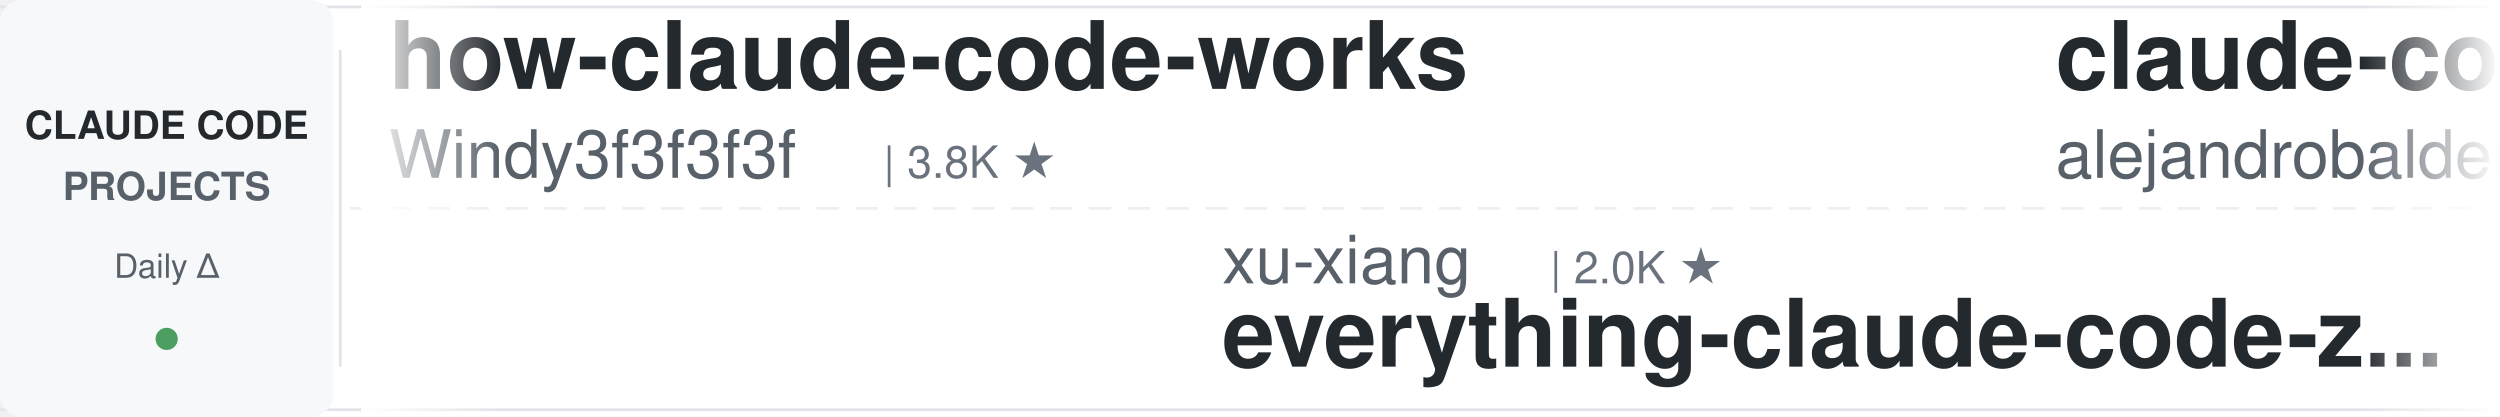
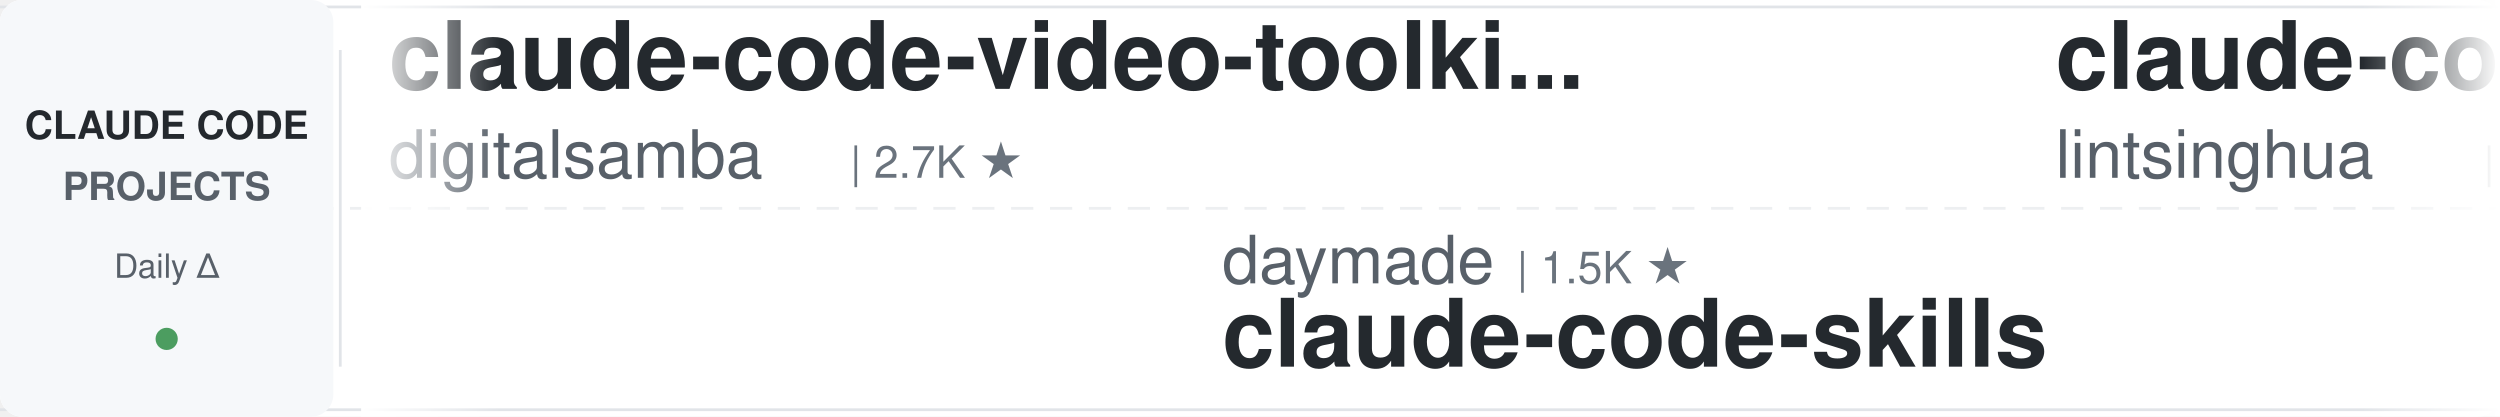
<svg xmlns="http://www.w3.org/2000/svg" width="900" height="150">
  <defs>
    <linearGradient id="leftFade" x1="0%" y1="0%" x2="100%" y2="0%">
      <stop offset="0%" style="stop-color:#ffffff;stop-opacity:1" />
      <stop offset="100%" style="stop-color:#ffffff;stop-opacity:0" />
    </linearGradient>
    <linearGradient id="rightFade" x1="0%" y1="0%" x2="100%" y2="0%">
      <stop offset="0%" style="stop-color:#ffffff;stop-opacity:0" />
      <stop offset="100%" style="stop-color:#ffffff;stop-opacity:1" />
    </linearGradient>
  </defs>
  <rect width="900" height="150" fill="#ffffff" rx="8" />
  <rect x="0" y="2" width="900" height="1" fill="#e1e4e8" />
  <rect x="0" y="147" width="900" height="1" fill="#e1e4e8" />
  <line x1="0" y1="75" x2="900" y2="75" stroke="#e1e4e8" stroke-width="1" stroke-dasharray="8 6" opacity="0.6" />
  <rect x="0" y="0" width="120" height="150" fill="#f6f8fa" rx="8" />
  <text x="60" y="50" font-family="-apple-system, BlinkMacSystemFont, 'Segoe UI', Helvetica, Arial, sans-serif" font-size="14" font-weight="600" fill="#24292e" text-anchor="middle">CLAUDE CODE</text>
  <text x="60" y="72" font-family="-apple-system, BlinkMacSystemFont, 'Segoe UI', Helvetica, Arial, sans-serif" font-size="14" font-weight="600" fill="#586069" text-anchor="middle">PROJECTS</text>
  <text x="60" y="100" font-family="-apple-system, BlinkMacSystemFont, 'Segoe UI', Helvetica, Arial, sans-serif" font-size="12" font-weight="500" fill="#586069" text-anchor="middle">Daily Δ</text>
  <circle cx="60" cy="122" r="4" fill="#22863a" opacity="0.8" />
  <rect x="122" y="18" width="1" height="114" fill="#e1e4e8" />
  <clipPath id="tickerClip">
    <rect x="130" y="0" width="770" height="150" />
  </clipPath>
  <g clip-path="url(#tickerClip)">
    <g id="tickerItems">
      <animateTransform attributeName="transform" attributeType="XML" type="translate" from="0 0" to="-3000 0" dur="54s" repeatCount="indefinite" />
      <g transform="translate(0, 0)">
-         <text x="140" y="32" font-family="-apple-system, BlinkMacSystemFont, 'Segoe UI', Helvetica, Arial, sans-serif" font-size="34" font-weight="600" fill="#24292e">how-claude-code-works</text>
-         <text x="140" y="64" font-family="-apple-system, BlinkMacSystemFont, 'Segoe UI', Helvetica, Arial, sans-serif" font-size="24" font-weight="400" fill="#586069">Windy3f3f3f3f</text>
-         <text x="318" y="64" font-family="-apple-system, BlinkMacSystemFont, 'Segoe UI', Helvetica, Arial, sans-serif" font-size="16" font-weight="500" fill="#6a737d">| 3.8K ★</text>
+         <text x="140" y="32" font-family="-apple-system, BlinkMacSystemFont, 'Segoe UI', Helvetica, Arial, sans-serif" font-size="34" font-weight="600" fill="#24292e">claude-code-video-toolki...</text>
+         <text x="140" y="64" font-family="-apple-system, BlinkMacSystemFont, 'Segoe UI', Helvetica, Arial, sans-serif" font-size="24" font-weight="400" fill="#586069">digitalsamba</text>
+         <text x="306" y="64" font-family="-apple-system, BlinkMacSystemFont, 'Segoe UI', Helvetica, Arial, sans-serif" font-size="16" font-weight="500" fill="#6a737d">| 2.7K ★</text>
      </g>
      <g transform="translate(300, 0)">
-         <text x="140" y="102" font-family="-apple-system, BlinkMacSystemFont, 'Segoe UI', Helvetica, Arial, sans-serif" font-size="24" font-weight="400" fill="#586069">xu-xiang</text>
-         <text x="258" y="102" font-family="-apple-system, BlinkMacSystemFont, 'Segoe UI', Helvetica, Arial, sans-serif" font-size="16" font-weight="500" fill="#6a737d">| 2.0K ★</text>
-         <text x="140" y="132" font-family="-apple-system, BlinkMacSystemFont, 'Segoe UI', Helvetica, Arial, sans-serif" font-size="34" font-weight="600" fill="#24292e">everything-claude-code-z...</text>
-       </g>
-       <g transform="translate(600, 0)">
-         <text x="140" y="32" font-family="-apple-system, BlinkMacSystemFont, 'Segoe UI', Helvetica, Arial, sans-serif" font-size="34" font-weight="600" fill="#24292e">claude-code-from-source</text>
-         <text x="140" y="64" font-family="-apple-system, BlinkMacSystemFont, 'Segoe UI', Helvetica, Arial, sans-serif" font-size="24" font-weight="400" fill="#586069">alejandrobalderas</text>
-         <text x="366" y="64" font-family="-apple-system, BlinkMacSystemFont, 'Segoe UI', Helvetica, Arial, sans-serif" font-size="16" font-weight="500" fill="#6a737d">| 3.0K ★</text>
-       </g>
-       <g transform="translate(900, 0)">
-         <text x="140" y="102" font-family="-apple-system, BlinkMacSystemFont, 'Segoe UI', Helvetica, Arial, sans-serif" font-size="24" font-weight="400" fill="#586069">anthropics</text>
-         <text x="282" y="102" font-family="-apple-system, BlinkMacSystemFont, 'Segoe UI', Helvetica, Arial, sans-serif" font-size="16" font-weight="500" fill="#6a737d">| 1.1K ★</text>
-         <text x="140" y="132" font-family="-apple-system, BlinkMacSystemFont, 'Segoe UI', Helvetica, Arial, sans-serif" font-size="34" font-weight="600" fill="#24292e">claude-code-base-action</text>
-       </g>
-       <g transform="translate(1200, 0)">
-         <text x="140" y="32" font-family="-apple-system, BlinkMacSystemFont, 'Segoe UI', Helvetica, Arial, sans-serif" font-size="34" font-weight="600" fill="#24292e">Claude-Code-Quest</text>
-         <text x="140" y="64" font-family="-apple-system, BlinkMacSystemFont, 'Segoe UI', Helvetica, Arial, sans-serif" font-size="24" font-weight="400" fill="#586069">wesammustafa</text>
-         <text x="306" y="64" font-family="-apple-system, BlinkMacSystemFont, 'Segoe UI', Helvetica, Arial, sans-serif" font-size="16" font-weight="500" fill="#6a737d">| 3.7K ★</text>
-       </g>
-       <g transform="translate(1500, 0)">
-         <text x="140" y="102" font-family="-apple-system, BlinkMacSystemFont, 'Segoe UI', Helvetica, Arial, sans-serif" font-size="24" font-weight="400" fill="#586069">mrpaidsocial</text>
-         <text x="306" y="102" font-family="-apple-system, BlinkMacSystemFont, 'Segoe UI', Helvetica, Arial, sans-serif" font-size="16" font-weight="500" fill="#6a737d">| 1.7K ★</text>
-         <text x="140" y="132" font-family="-apple-system, BlinkMacSystemFont, 'Segoe UI', Helvetica, Arial, sans-serif" font-size="34" font-weight="600" fill="#24292e">arcads-claude-code-mrpai...</text>
-       </g>
-       <g transform="translate(1800, 0)">
-         <text x="140" y="32" font-family="-apple-system, BlinkMacSystemFont, 'Segoe UI', Helvetica, Arial, sans-serif" font-size="34" font-weight="600" fill="#24292e">sc-claude-code-files</text>
-         <text x="140" y="64" font-family="-apple-system, BlinkMacSystemFont, 'Segoe UI', Helvetica, Arial, sans-serif" font-size="24" font-weight="400" fill="#586069">https-deeplearning-ai</text>
-         <text x="414" y="64" font-family="-apple-system, BlinkMacSystemFont, 'Segoe UI', Helvetica, Arial, sans-serif" font-size="16" font-weight="500" fill="#6a737d">| 566 ★</text>
-       </g>
-       <g transform="translate(2100, 0)">
        <text x="140" y="102" font-family="-apple-system, BlinkMacSystemFont, 'Segoe UI', Helvetica, Arial, sans-serif" font-size="24" font-weight="400" fill="#586069">daymade</text>
        <text x="246" y="102" font-family="-apple-system, BlinkMacSystemFont, 'Segoe UI', Helvetica, Arial, sans-serif" font-size="16" font-weight="500" fill="#6a737d">| 1.5K ★</text>
        <text x="140" y="132" font-family="-apple-system, BlinkMacSystemFont, 'Segoe UI', Helvetica, Arial, sans-serif" font-size="34" font-weight="600" fill="#24292e">claude-code-skills</text>
      </g>
+       <g transform="translate(600, 0)">
+         <text x="140" y="32" font-family="-apple-system, BlinkMacSystemFont, 'Segoe UI', Helvetica, Arial, sans-serif" font-size="34" font-weight="600" fill="#24292e">claude-code-book</text>
+         <text x="140" y="64" font-family="-apple-system, BlinkMacSystemFont, 'Segoe UI', Helvetica, Arial, sans-serif" font-size="24" font-weight="400" fill="#586069">lintsinghua</text>
+         <text x="294" y="64" font-family="-apple-system, BlinkMacSystemFont, 'Segoe UI', Helvetica, Arial, sans-serif" font-size="16" font-weight="500" fill="#6a737d">| 4.4K ★</text>
+       </g>
+       <g transform="translate(900, 0)">
+         <text x="140" y="102" font-family="-apple-system, BlinkMacSystemFont, 'Segoe UI', Helvetica, Arial, sans-serif" font-size="24" font-weight="400" fill="#586069">Donchitos</text>
+         <text x="270" y="102" font-family="-apple-system, BlinkMacSystemFont, 'Segoe UI', Helvetica, Arial, sans-serif" font-size="16" font-weight="500" fill="#6a737d">| 40.6K ★</text>
+         <text x="140" y="132" font-family="-apple-system, BlinkMacSystemFont, 'Segoe UI', Helvetica, Arial, sans-serif" font-size="34" font-weight="600" fill="#24292e">Claude-Code-Game-Studios</text>
+       </g>
+       <g transform="translate(1200, 0)">
+         <text x="140" y="32" font-family="-apple-system, BlinkMacSystemFont, 'Segoe UI', Helvetica, Arial, sans-serif" font-size="34" font-weight="600" fill="#24292e">claude-code-proxy</text>
+         <text x="140" y="64" font-family="-apple-system, BlinkMacSystemFont, 'Segoe UI', Helvetica, Arial, sans-serif" font-size="24" font-weight="400" fill="#586069">fuergaosi233</text>
+         <text x="306" y="64" font-family="-apple-system, BlinkMacSystemFont, 'Segoe UI', Helvetica, Arial, sans-serif" font-size="16" font-weight="500" fill="#6a737d">| 2.8K ★</text>
+       </g>
+       <g transform="translate(1500, 0)">
+         <text x="140" y="102" font-family="-apple-system, BlinkMacSystemFont, 'Segoe UI', Helvetica, Arial, sans-serif" font-size="24" font-weight="400" fill="#586069">luyao618</text>
+         <text x="258" y="102" font-family="-apple-system, BlinkMacSystemFont, 'Segoe UI', Helvetica, Arial, sans-serif" font-size="16" font-weight="500" fill="#6a737d">| 1.7K ★</text>
+         <text x="140" y="132" font-family="-apple-system, BlinkMacSystemFont, 'Segoe UI', Helvetica, Arial, sans-serif" font-size="34" font-weight="600" fill="#24292e">Claude-Code-Source-Study</text>
+       </g>
+       <g transform="translate(1800, 0)">
+         <text x="140" y="32" font-family="-apple-system, BlinkMacSystemFont, 'Segoe UI', Helvetica, Arial, sans-serif" font-size="34" font-weight="600" fill="#24292e">claude-code-cheat-sheet</text>
+         <text x="140" y="64" font-family="-apple-system, BlinkMacSystemFont, 'Segoe UI', Helvetica, Arial, sans-serif" font-size="24" font-weight="400" fill="#586069">Njengah</text>
+         <text x="246" y="64" font-family="-apple-system, BlinkMacSystemFont, 'Segoe UI', Helvetica, Arial, sans-serif" font-size="16" font-weight="500" fill="#6a737d">| 2.0K ★</text>
+       </g>
+       <g transform="translate(2100, 0)">
+         <text x="140" y="102" font-family="-apple-system, BlinkMacSystemFont, 'Segoe UI', Helvetica, Arial, sans-serif" font-size="24" font-weight="400" fill="#586069">Yuyz0112</text>
+         <text x="258" y="102" font-family="-apple-system, BlinkMacSystemFont, 'Segoe UI', Helvetica, Arial, sans-serif" font-size="16" font-weight="500" fill="#6a737d">| 2.5K ★</text>
+         <text x="140" y="132" font-family="-apple-system, BlinkMacSystemFont, 'Segoe UI', Helvetica, Arial, sans-serif" font-size="34" font-weight="600" fill="#24292e">claude-code-reverse</text>
+       </g>
      <g transform="translate(2400, 0)">
-         <text x="140" y="32" font-family="-apple-system, BlinkMacSystemFont, 'Segoe UI', Helvetica, Arial, sans-serif" font-size="34" font-weight="600" fill="#24292e">awesome-claude-code-suba...</text>
-         <text x="140" y="64" font-family="-apple-system, BlinkMacSystemFont, 'Segoe UI', Helvetica, Arial, sans-serif" font-size="24" font-weight="400" fill="#586069">VoltAgent</text>
-         <text x="270" y="64" font-family="-apple-system, BlinkMacSystemFont, 'Segoe UI', Helvetica, Arial, sans-serif" font-size="16" font-weight="500" fill="#6a737d">| 26.7K ★</text>
+         <text x="140" y="32" font-family="-apple-system, BlinkMacSystemFont, 'Segoe UI', Helvetica, Arial, sans-serif" font-size="34" font-weight="600" fill="#24292e">claude-code-infrastructu...</text>
+         <text x="140" y="64" font-family="-apple-system, BlinkMacSystemFont, 'Segoe UI', Helvetica, Arial, sans-serif" font-size="24" font-weight="400" fill="#586069">diet103</text>
+         <text x="246" y="64" font-family="-apple-system, BlinkMacSystemFont, 'Segoe UI', Helvetica, Arial, sans-serif" font-size="16" font-weight="500" fill="#6a737d">| 10.1K ★</text>
      </g>
      <g transform="translate(2700, 0)">
-         <text x="140" y="102" font-family="-apple-system, BlinkMacSystemFont, 'Segoe UI', Helvetica, Arial, sans-serif" font-size="24" font-weight="400" fill="#586069">centminmod</text>
-         <text x="282" y="102" font-family="-apple-system, BlinkMacSystemFont, 'Segoe UI', Helvetica, Arial, sans-serif" font-size="16" font-weight="500" fill="#6a737d">| 2.7K ★</text>
-         <text x="140" y="132" font-family="-apple-system, BlinkMacSystemFont, 'Segoe UI', Helvetica, Arial, sans-serif" font-size="34" font-weight="600" fill="#24292e">my-claude-code-setup</text>
+         <text x="140" y="102" font-family="-apple-system, BlinkMacSystemFont, 'Segoe UI', Helvetica, Arial, sans-serif" font-size="24" font-weight="400" fill="#586069">Maciek-roboblog</text>
+         <text x="342" y="102" font-family="-apple-system, BlinkMacSystemFont, 'Segoe UI', Helvetica, Arial, sans-serif" font-size="16" font-weight="500" fill="#6a737d">| 8.8K ★</text>
+         <text x="140" y="132" font-family="-apple-system, BlinkMacSystemFont, 'Segoe UI', Helvetica, Arial, sans-serif" font-size="34" font-weight="600" fill="#24292e">Claude-Code-Usage-Monito...</text>
      </g>
      <g transform="translate(3000, 0)">
-         <text x="140" y="32" font-family="-apple-system, BlinkMacSystemFont, 'Segoe UI', Helvetica, Arial, sans-serif" font-size="34" font-weight="600" fill="#24292e">how-claude-code-works</text>
-         <text x="140" y="64" font-family="-apple-system, BlinkMacSystemFont, 'Segoe UI', Helvetica, Arial, sans-serif" font-size="24" font-weight="400" fill="#586069">Windy3f3f3f3f</text>
-         <text x="318" y="64" font-family="-apple-system, BlinkMacSystemFont, 'Segoe UI', Helvetica, Arial, sans-serif" font-size="16" font-weight="500" fill="#6a737d">| 3.8K ★</text>
+         <text x="140" y="32" font-family="-apple-system, BlinkMacSystemFont, 'Segoe UI', Helvetica, Arial, sans-serif" font-size="34" font-weight="600" fill="#24292e">claude-code-video-toolki...</text>
+         <text x="140" y="64" font-family="-apple-system, BlinkMacSystemFont, 'Segoe UI', Helvetica, Arial, sans-serif" font-size="24" font-weight="400" fill="#586069">digitalsamba</text>
+         <text x="306" y="64" font-family="-apple-system, BlinkMacSystemFont, 'Segoe UI', Helvetica, Arial, sans-serif" font-size="16" font-weight="500" fill="#6a737d">| 2.7K ★</text>
      </g>
      <g transform="translate(3300, 0)">
-         <text x="140" y="102" font-family="-apple-system, BlinkMacSystemFont, 'Segoe UI', Helvetica, Arial, sans-serif" font-size="24" font-weight="400" fill="#586069">xu-xiang</text>
-         <text x="258" y="102" font-family="-apple-system, BlinkMacSystemFont, 'Segoe UI', Helvetica, Arial, sans-serif" font-size="16" font-weight="500" fill="#6a737d">| 2.0K ★</text>
-         <text x="140" y="132" font-family="-apple-system, BlinkMacSystemFont, 'Segoe UI', Helvetica, Arial, sans-serif" font-size="34" font-weight="600" fill="#24292e">everything-claude-code-z...</text>
+         <text x="140" y="102" font-family="-apple-system, BlinkMacSystemFont, 'Segoe UI', Helvetica, Arial, sans-serif" font-size="24" font-weight="400" fill="#586069">daymade</text>
+         <text x="246" y="102" font-family="-apple-system, BlinkMacSystemFont, 'Segoe UI', Helvetica, Arial, sans-serif" font-size="16" font-weight="500" fill="#6a737d">| 1.5K ★</text>
+         <text x="140" y="132" font-family="-apple-system, BlinkMacSystemFont, 'Segoe UI', Helvetica, Arial, sans-serif" font-size="34" font-weight="600" fill="#24292e">claude-code-skills</text>
      </g>
      <g transform="translate(3600, 0)">
-         <text x="140" y="32" font-family="-apple-system, BlinkMacSystemFont, 'Segoe UI', Helvetica, Arial, sans-serif" font-size="34" font-weight="600" fill="#24292e">claude-code-from-source</text>
-         <text x="140" y="64" font-family="-apple-system, BlinkMacSystemFont, 'Segoe UI', Helvetica, Arial, sans-serif" font-size="24" font-weight="400" fill="#586069">alejandrobalderas</text>
-         <text x="366" y="64" font-family="-apple-system, BlinkMacSystemFont, 'Segoe UI', Helvetica, Arial, sans-serif" font-size="16" font-weight="500" fill="#6a737d">| 3.0K ★</text>
+         <text x="140" y="32" font-family="-apple-system, BlinkMacSystemFont, 'Segoe UI', Helvetica, Arial, sans-serif" font-size="34" font-weight="600" fill="#24292e">claude-code-book</text>
+         <text x="140" y="64" font-family="-apple-system, BlinkMacSystemFont, 'Segoe UI', Helvetica, Arial, sans-serif" font-size="24" font-weight="400" fill="#586069">lintsinghua</text>
+         <text x="294" y="64" font-family="-apple-system, BlinkMacSystemFont, 'Segoe UI', Helvetica, Arial, sans-serif" font-size="16" font-weight="500" fill="#6a737d">| 4.4K ★</text>
      </g>
      <g transform="translate(3900, 0)">
-         <text x="140" y="102" font-family="-apple-system, BlinkMacSystemFont, 'Segoe UI', Helvetica, Arial, sans-serif" font-size="24" font-weight="400" fill="#586069">anthropics</text>
-         <text x="282" y="102" font-family="-apple-system, BlinkMacSystemFont, 'Segoe UI', Helvetica, Arial, sans-serif" font-size="16" font-weight="500" fill="#6a737d">| 1.1K ★</text>
-         <text x="140" y="132" font-family="-apple-system, BlinkMacSystemFont, 'Segoe UI', Helvetica, Arial, sans-serif" font-size="34" font-weight="600" fill="#24292e">claude-code-base-action</text>
+         <text x="140" y="102" font-family="-apple-system, BlinkMacSystemFont, 'Segoe UI', Helvetica, Arial, sans-serif" font-size="24" font-weight="400" fill="#586069">Donchitos</text>
+         <text x="270" y="102" font-family="-apple-system, BlinkMacSystemFont, 'Segoe UI', Helvetica, Arial, sans-serif" font-size="16" font-weight="500" fill="#6a737d">| 40.6K ★</text>
+         <text x="140" y="132" font-family="-apple-system, BlinkMacSystemFont, 'Segoe UI', Helvetica, Arial, sans-serif" font-size="34" font-weight="600" fill="#24292e">Claude-Code-Game-Studios</text>
      </g>
    </g>
  </g>
  <rect x="130" y="0" width="50" height="150" fill="url(#leftFade)" />
  <rect x="850" y="0" width="50" height="150" fill="url(#rightFade)" />
</svg>
